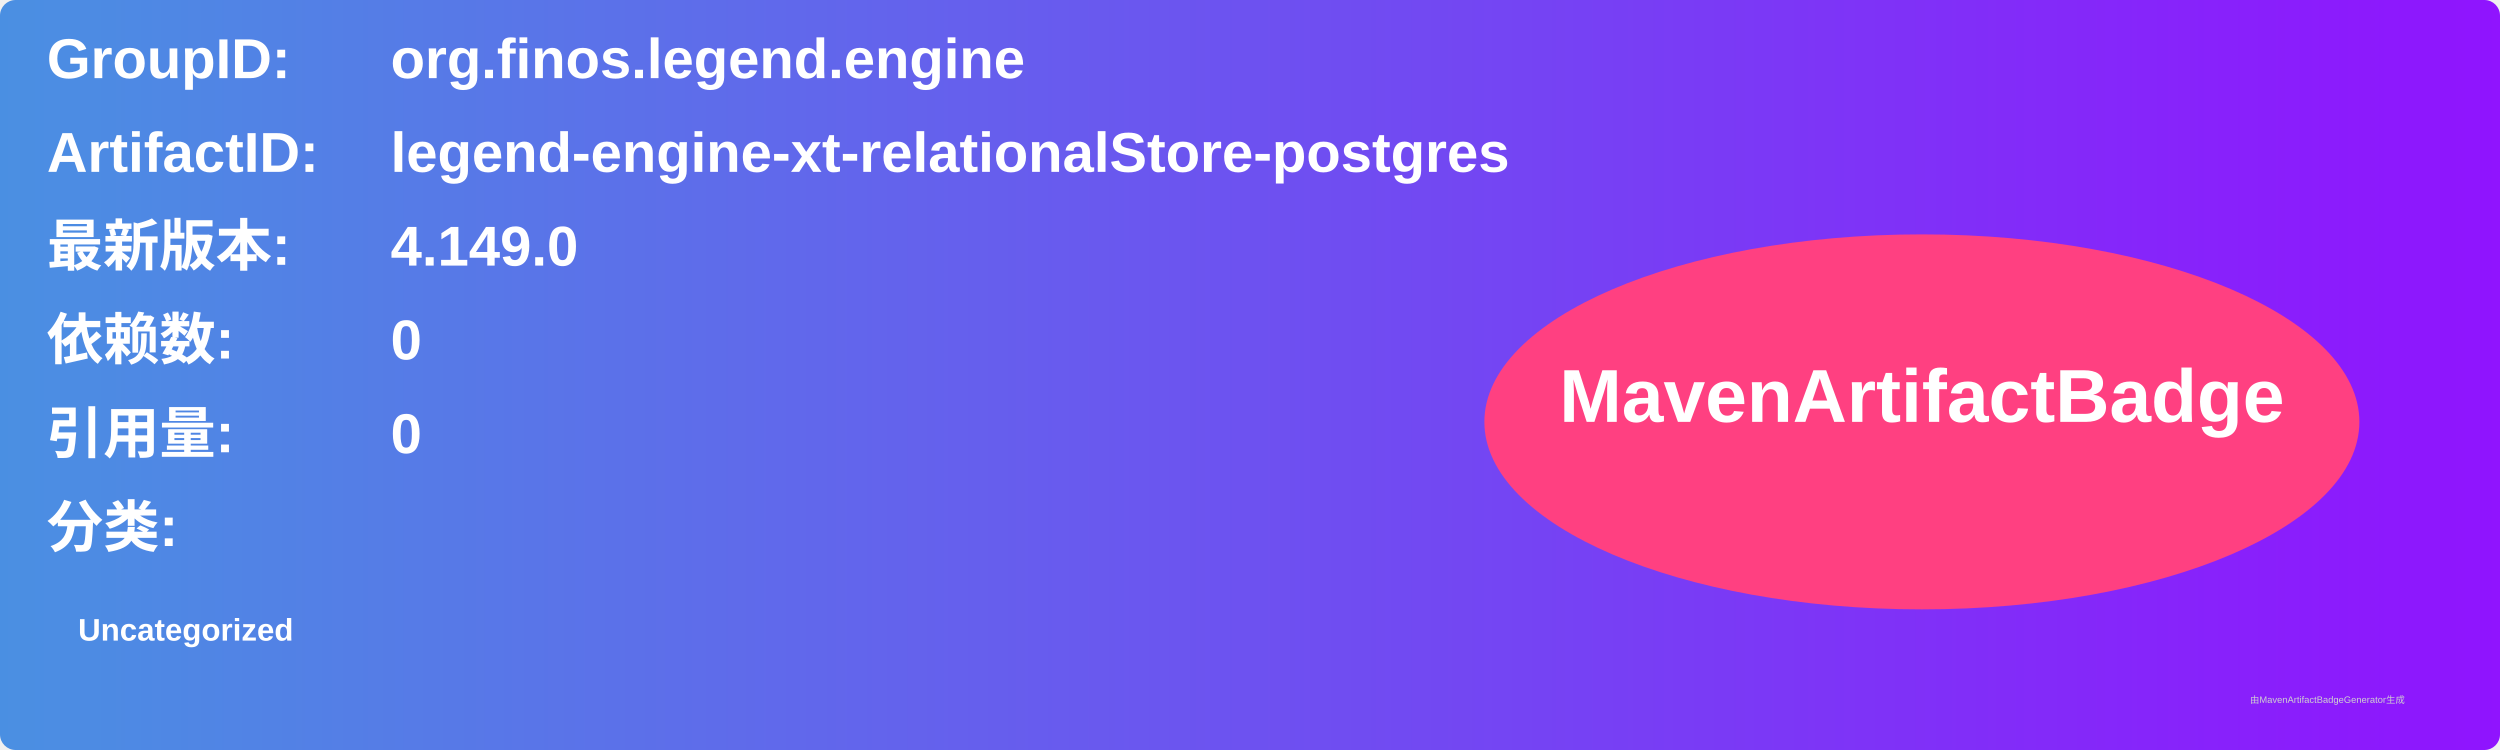
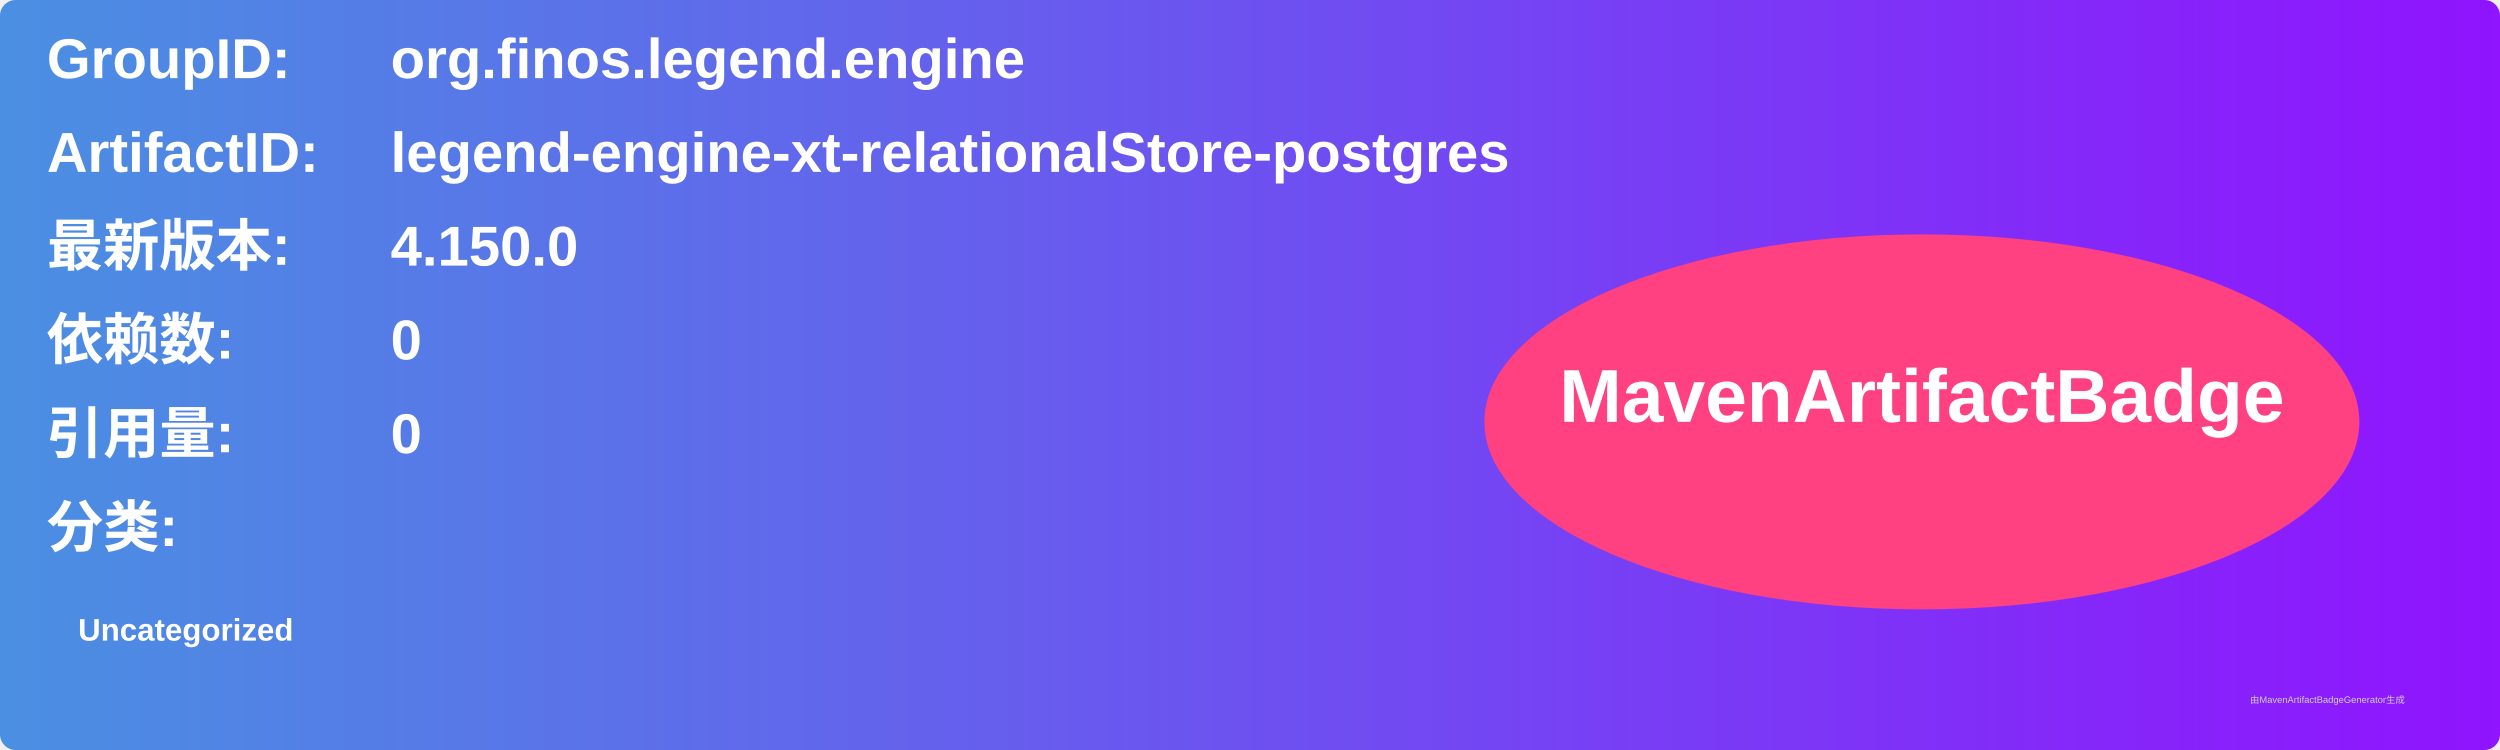
<svg xmlns="http://www.w3.org/2000/svg" width="800" height="240" viewBox="0 0 800 240">
  <linearGradient id="grad" x1="0%" y1="0%" x2="100%" y2="0%">
    <stop offset="0%" stop-color="#4a90e2" />
    <stop offset="100%" stop-color="#9013fe" />
  </linearGradient>
  <rect width="100%" height="100%" rx="5" ry="5" fill="url(#grad)" />
  <g transform="translate(15, 15)">
    <text x="0" y="10" font-family="Arial" font-size="18" fill="white" font-weight="bold" width="260">GroupID:</text>
    <text x="110" y="10" font-family="Arial" font-size="18" fill="white" font-weight="bold" width="460">org.finos.legend.engine</text>
    <text x="0" y="40" font-family="Arial" font-size="18" fill="white" font-weight="bold" width="260">ArtifactID:</text>
    <text x="110" y="40" font-family="Arial" font-size="18" fill="white" font-weight="bold" width="460">legend-engine-xt-relationalStore-postgres</text>
    <text x="0" y="70" font-family="Arial" font-size="18" fill="white" font-weight="bold">最新版本:</text>
    <text x="110" y="70" font-family="Arial" font-size="18" fill="white" font-weight="bold">
-       <tspan font-weight="bold">4.149.0</tspan>
+       <tspan font-weight="bold">4.150.0</tspan>
    </text>
    <text x="0" y="100" font-family="Arial" font-size="18" fill="white" font-weight="bold">依赖数: </text>
    <text x="110" y="100" font-family="Arial" font-size="18" fill="white">
      <tspan font-weight="bold">0</tspan>
    </text>
    <text x="0" y="130" font-family="Arial" font-size="18" fill="white" font-weight="bold">引用量: </text>
    <text x="110" y="130" font-family="Arial" font-size="18" fill="white">
      <tspan font-weight="bold">0</tspan>
    </text>
    <text x="0" y="160" font-family="Arial" font-size="18" fill="white" font-weight="bold">分类:</text>
    <text x="10" y="190" font-family="Arial" font-size="10" fill="white">
      <tspan font-weight="bold">Uncategorized</tspan>
    </text>
    <ellipse cx="600" cy="120" rx="140" ry="60" fill="#ff4081" />
    <text x="600" y="120" text-anchor="middle" font-family="Arial" font-size="24" fill="white" font-weight="bold">MavenArtifactBadge</text>
  </g>
  <text x="720" y="225" font-family="Arial" font-size="3" fill="#d0d0d0">由MavenArtifactBadgeGenerator生成</text>
</svg>
